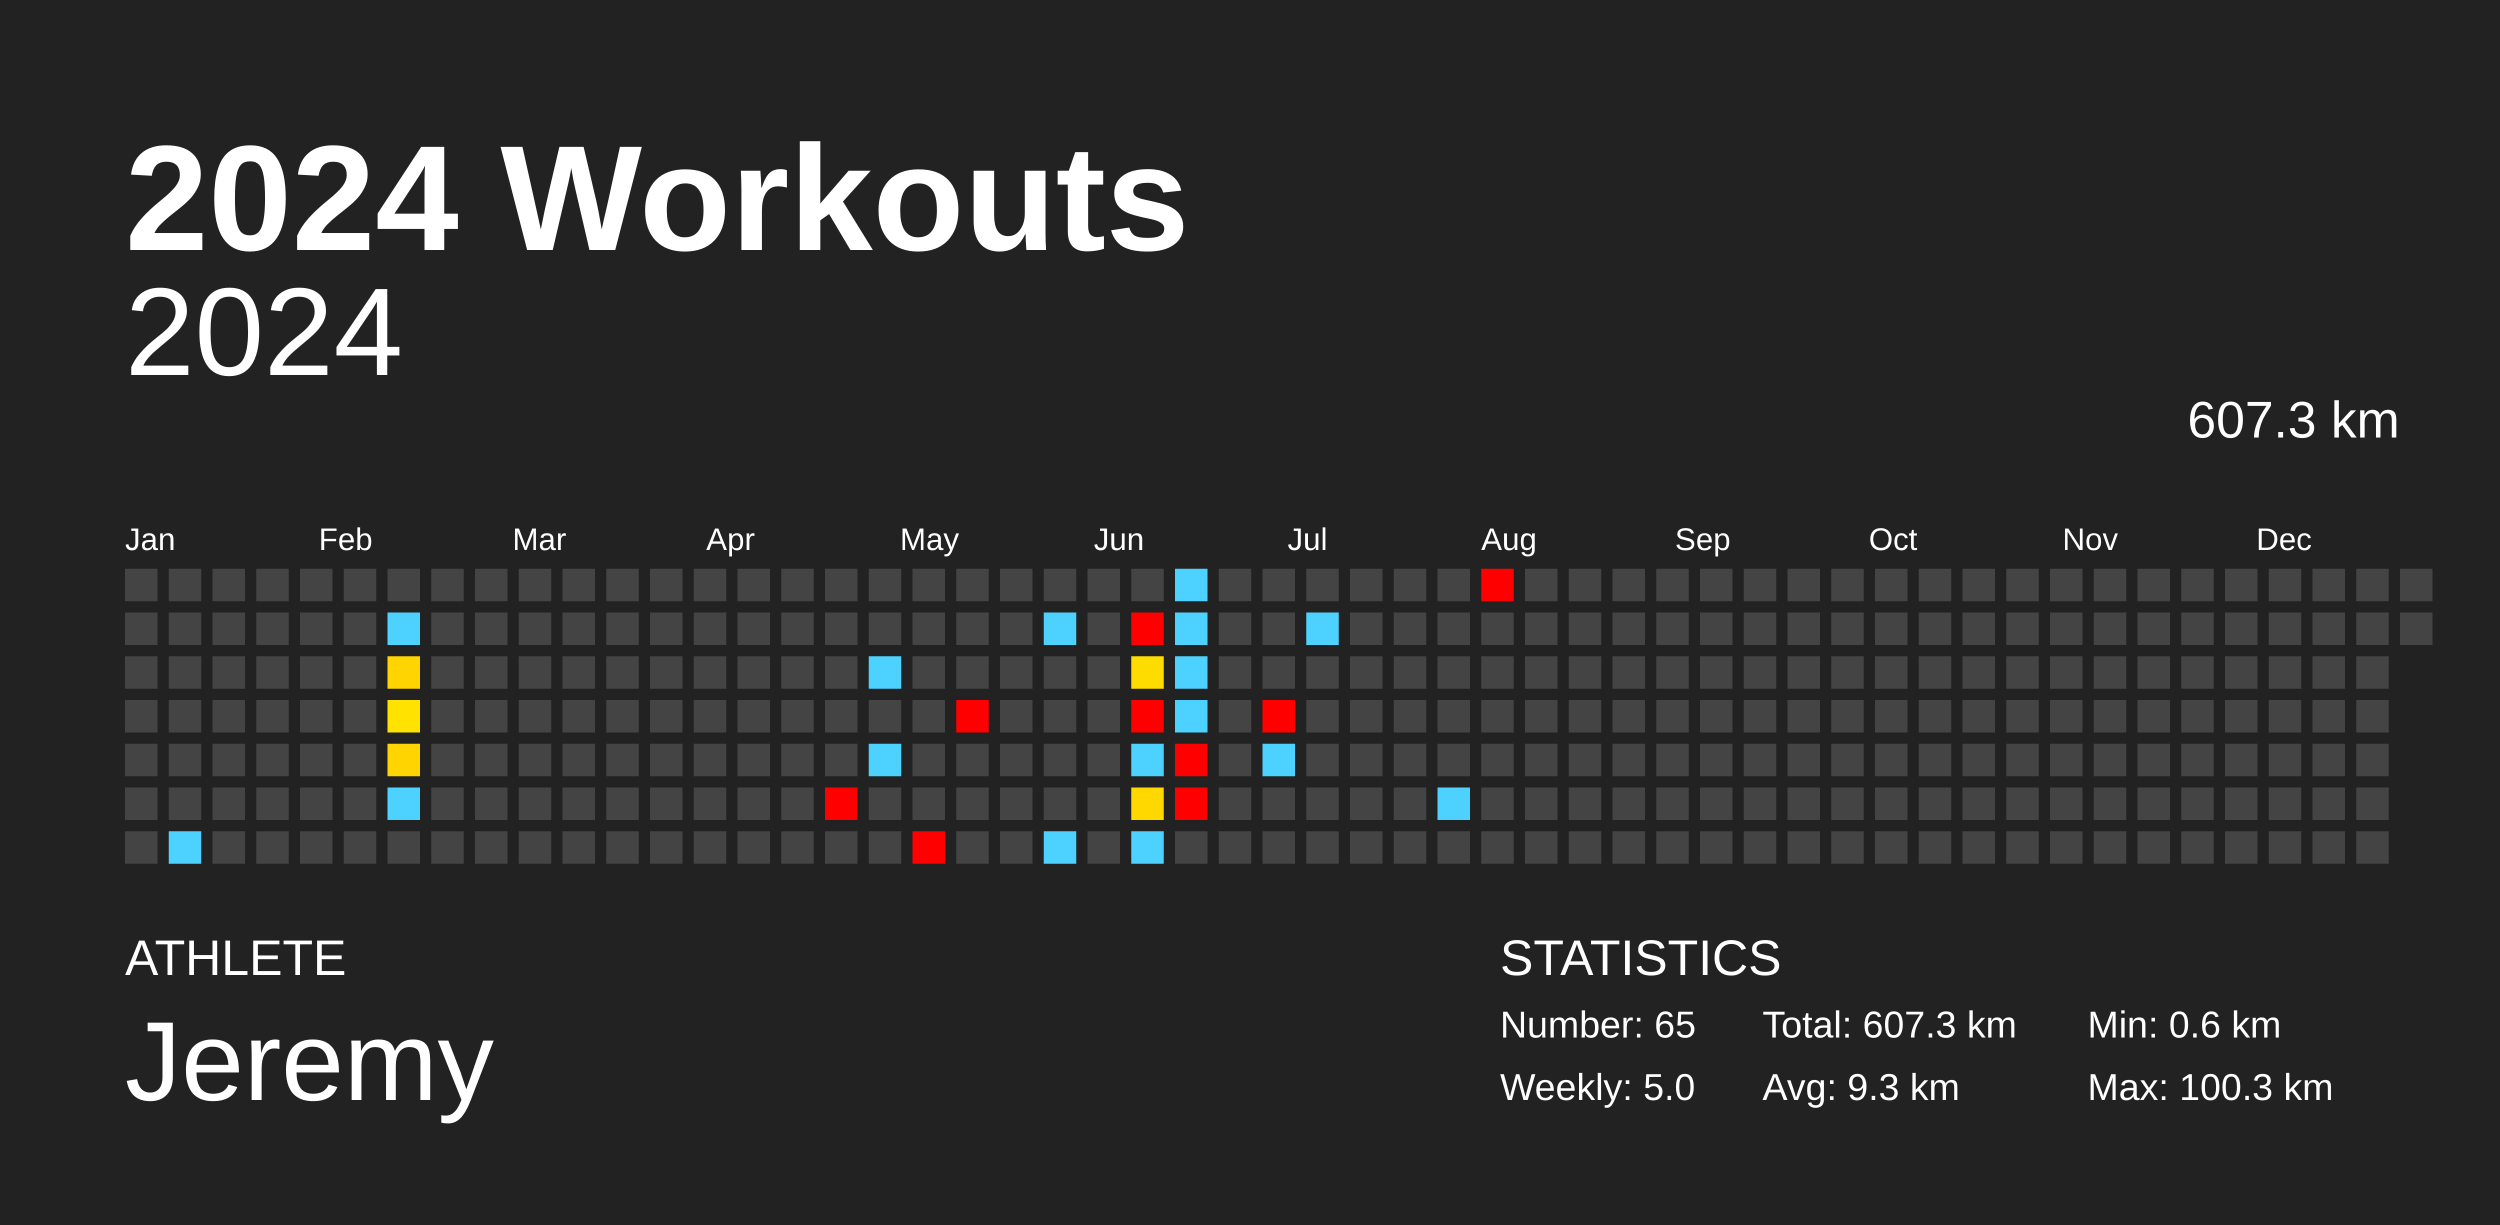
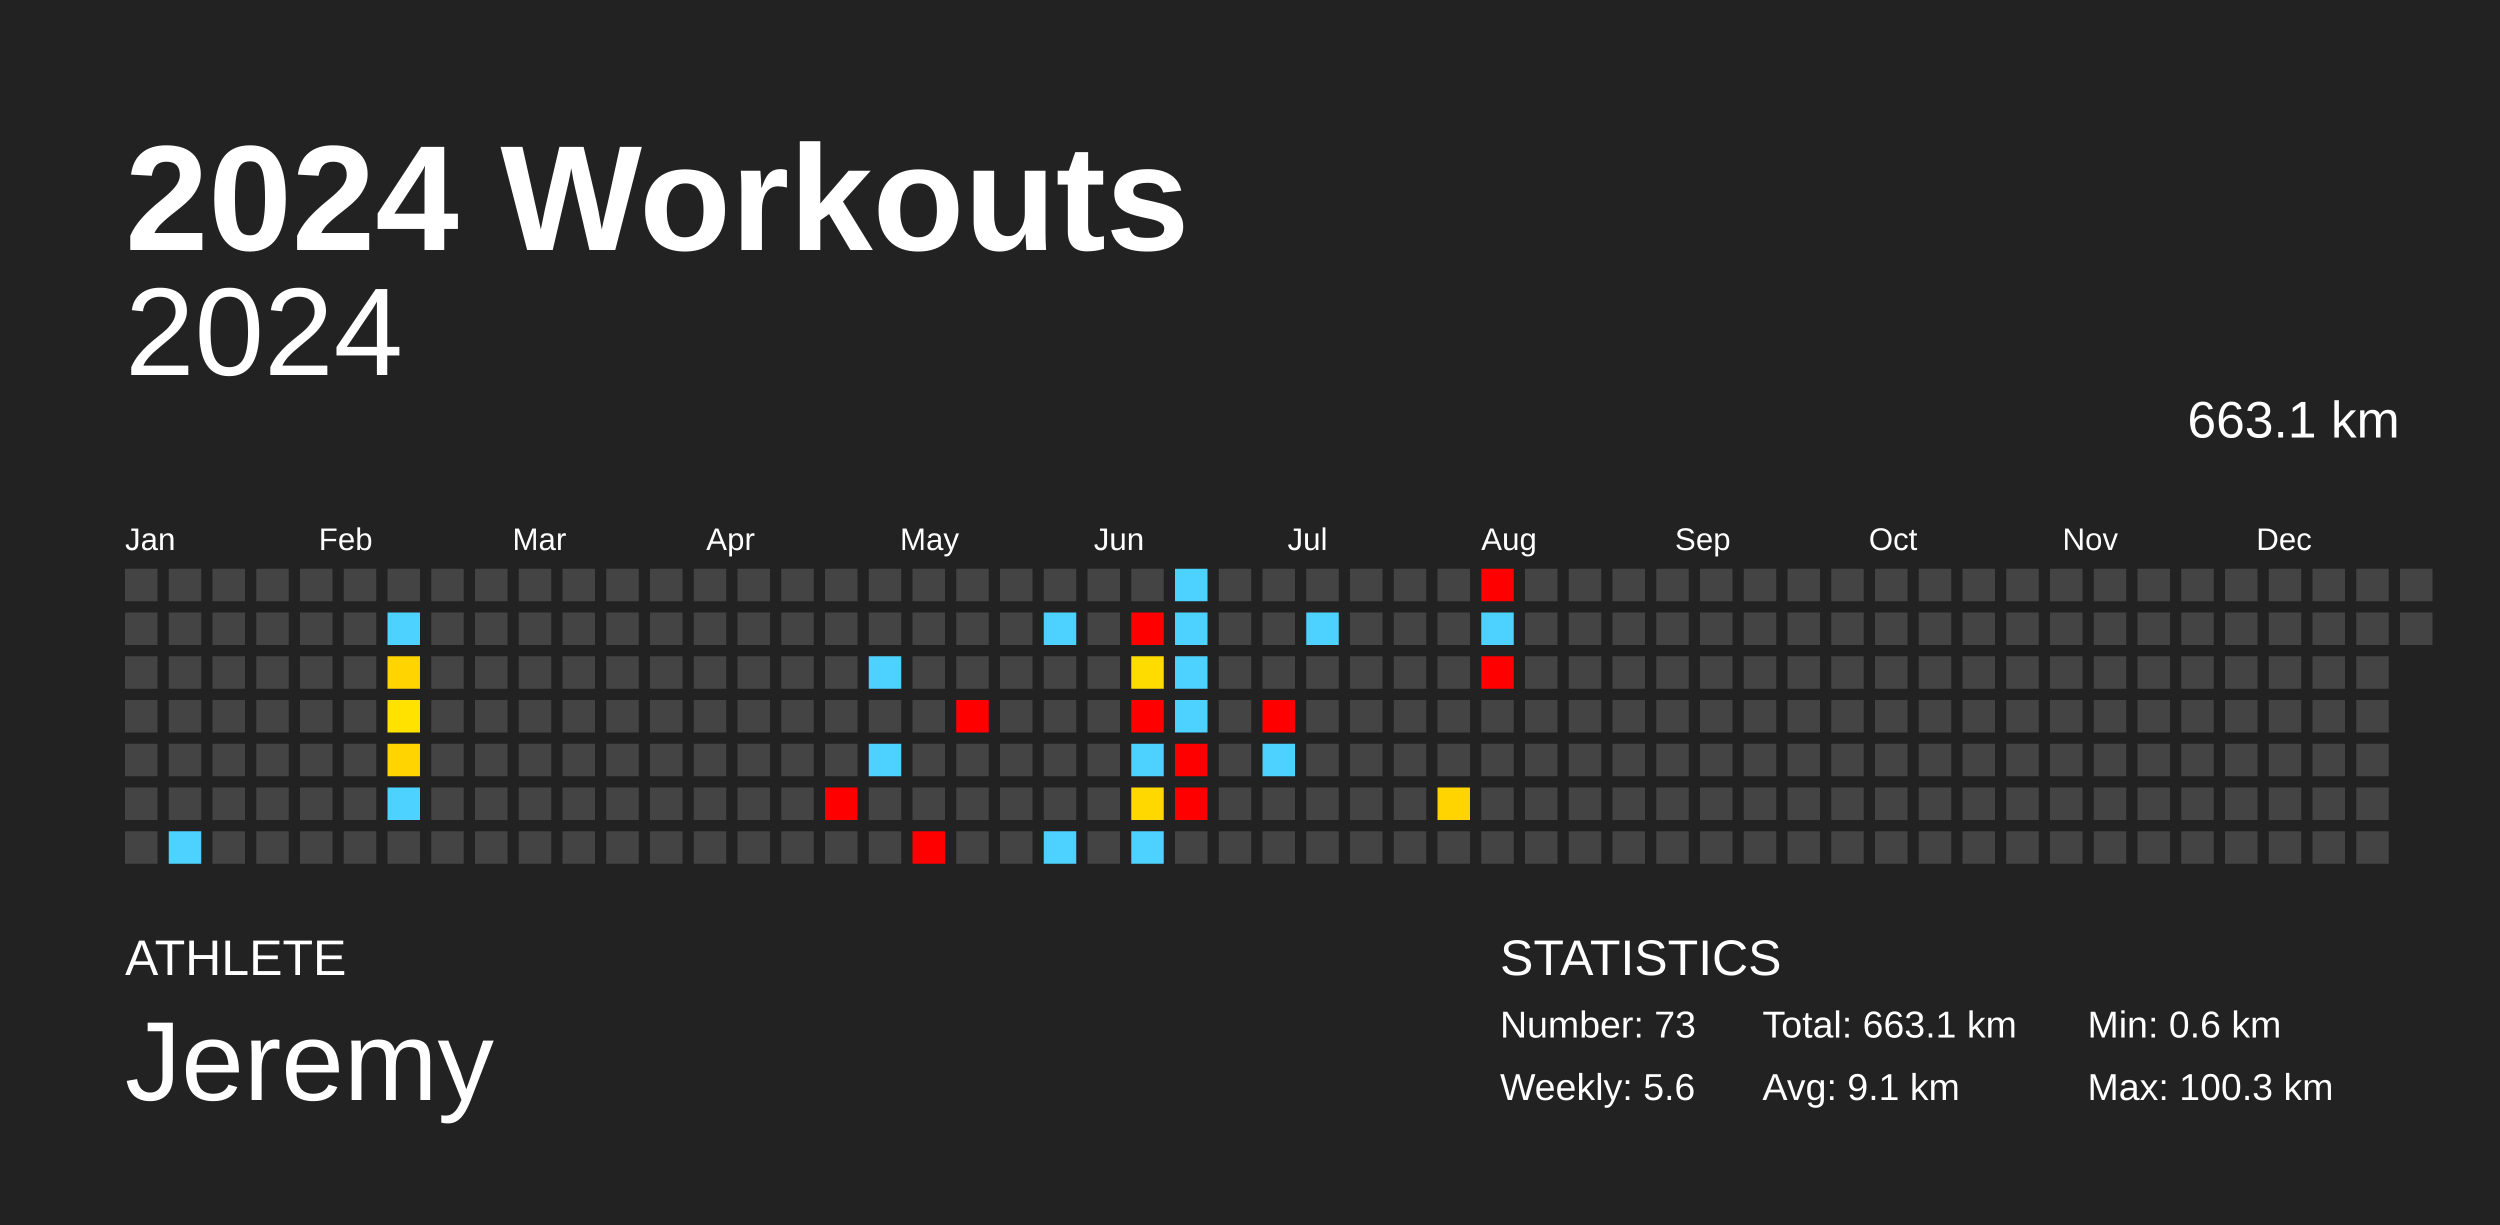
<svg xmlns="http://www.w3.org/2000/svg" baseProfile="full" height="98mm" version="1.1" viewBox="0,0,200,98" width="200mm">
  <defs />
  <rect fill="#222222" height="98" width="200" x="0" y="0" />
  <text fill="#FFFFFF" style="font-size:12px; font-family:Arial; font-weight:bold;" x="10" y="20">2024 Workouts</text>
  <text fill="#FFFFFF" style="font-size:4px; font-family:Arial" x="10" y="78">ATHLETE</text>
  <text fill="#FFFFFF" style="font-size:9px; font-family:Arial" x="10" y="88">Jeremy</text>
  <text fill="#FFFFFF" style="font-size:4px; font-family:Arial" x="120" y="78">STATISTICS</text>
-   <text fill="#FFFFFF" style="font-size:3px; font-family:Arial" x="120" y="83">Number: 65</text>
-   <text fill="#FFFFFF" style="font-size:3px; font-family:Arial" x="120" y="88">Weekly: 5.0</text>
-   <text fill="#FFFFFF" style="font-size:3px; font-family:Arial" x="141" y="83">Total: 607.3 km</text>
-   <text fill="#FFFFFF" style="font-size:3px; font-family:Arial" x="141" y="88">Avg: 9.3 km</text>
+   <text fill="#FFFFFF" style="font-size:3px; font-family:Arial" x="120" y="83">Number: 73</text>
+   <text fill="#FFFFFF" style="font-size:3px; font-family:Arial" x="120" y="88">Weekly: 5.6</text>
+   <text fill="#FFFFFF" style="font-size:3px; font-family:Arial" x="141" y="83">Total: 663.1 km</text>
+   <text fill="#FFFFFF" style="font-size:3px; font-family:Arial" x="141" y="88">Avg: 9.1 km</text>
  <text fill="#FFFFFF" style="font-size:3px; font-family:Arial" x="167" y="83">Min: 0.6 km</text>
  <text fill="#FFFFFF" style="font-size:3px; font-family:Arial" x="167" y="88">Max: 100.3 km</text>
  <text alignment-baseline="hanging" fill="#FFFFFF" style="font-size:10.0px; font-family:Arial;" x="10" y="30">2024</text>
-   <text alignment-baseline="hanging" fill="#FFFFFF" style="font-size:4.125px; font-family:Arial;" x="175" y="35">607.3 km</text>
+   <text alignment-baseline="hanging" fill="#FFFFFF" style="font-size:4.125px; font-family:Arial;" x="175" y="35">663.1 km</text>
  <text fill="#FFFFFF" style="font-size:2.5px; font-family:Arial" x="10.0" y="44">Jan</text>
  <text fill="#FFFFFF" style="font-size:2.5px; font-family:Arial" x="25.5" y="44">Feb</text>
  <text fill="#FFFFFF" style="font-size:2.5px; font-family:Arial" x="41.0" y="44">Mar</text>
  <text fill="#FFFFFF" style="font-size:2.5px; font-family:Arial" x="56.5" y="44">Apr</text>
  <text fill="#FFFFFF" style="font-size:2.5px; font-family:Arial" x="72.0" y="44">May</text>
  <text fill="#FFFFFF" style="font-size:2.5px; font-family:Arial" x="87.5" y="44">Jun</text>
  <text fill="#FFFFFF" style="font-size:2.5px; font-family:Arial" x="103.0" y="44">Jul</text>
  <text fill="#FFFFFF" style="font-size:2.5px; font-family:Arial" x="118.5" y="44">Aug</text>
  <text fill="#FFFFFF" style="font-size:2.5px; font-family:Arial" x="134.0" y="44">Sep</text>
  <text fill="#FFFFFF" style="font-size:2.5px; font-family:Arial" x="149.5" y="44">Oct</text>
  <text fill="#FFFFFF" style="font-size:2.5px; font-family:Arial" x="165.0" y="44">Nov</text>
  <text fill="#FFFFFF" style="font-size:2.5px; font-family:Arial" x="180.5" y="44">Dec</text>
  <rect fill="#444444" height="2.6" width="2.6" x="10.0" y="45.5" />
  <rect fill="#444444" height="2.6" width="2.6" x="10.0" y="49.0" />
  <rect fill="#444444" height="2.6" width="2.6" x="10.0" y="52.5" />
  <rect fill="#444444" height="2.6" width="2.6" x="10.0" y="56.0" />
  <rect fill="#444444" height="2.6" width="2.6" x="10.0" y="59.5" />
  <rect fill="#444444" height="2.6" width="2.6" x="10.0" y="63.0" />
  <rect fill="#444444" height="2.6" width="2.6" x="10.0" y="66.5" />
  <rect fill="#444444" height="2.6" width="2.6" x="13.5" y="45.5" />
  <rect fill="#444444" height="2.6" width="2.6" x="13.5" y="49.0" />
  <rect fill="#444444" height="2.6" width="2.6" x="13.5" y="52.5" />
  <rect fill="#444444" height="2.6" width="2.6" x="13.5" y="56.0" />
  <rect fill="#444444" height="2.6" width="2.6" x="13.5" y="59.5" />
  <rect fill="#444444" height="2.6" width="2.6" x="13.5" y="63.0" />
  <rect fill="#4dd2ff" height="2.6" width="2.6" x="13.5" y="66.5" />
  <rect fill="#444444" height="2.6" width="2.6" x="17.0" y="45.5" />
  <rect fill="#444444" height="2.6" width="2.6" x="17.0" y="49.0" />
  <rect fill="#444444" height="2.6" width="2.6" x="17.0" y="52.5" />
  <rect fill="#444444" height="2.6" width="2.6" x="17.0" y="56.0" />
  <rect fill="#444444" height="2.6" width="2.6" x="17.0" y="59.5" />
  <rect fill="#444444" height="2.6" width="2.6" x="17.0" y="63.0" />
  <rect fill="#444444" height="2.6" width="2.6" x="17.0" y="66.5" />
  <rect fill="#444444" height="2.6" width="2.6" x="20.5" y="45.5" />
  <rect fill="#444444" height="2.6" width="2.6" x="20.5" y="49.0" />
  <rect fill="#444444" height="2.6" width="2.6" x="20.5" y="52.5" />
  <rect fill="#444444" height="2.6" width="2.6" x="20.5" y="56.0" />
  <rect fill="#444444" height="2.6" width="2.6" x="20.5" y="59.5" />
  <rect fill="#444444" height="2.6" width="2.6" x="20.5" y="63.0" />
  <rect fill="#444444" height="2.6" width="2.6" x="20.5" y="66.5" />
  <rect fill="#444444" height="2.6" width="2.6" x="24.0" y="45.5" />
  <rect fill="#444444" height="2.6" width="2.6" x="24.0" y="49.0" />
  <rect fill="#444444" height="2.6" width="2.6" x="24.0" y="52.5" />
  <rect fill="#444444" height="2.6" width="2.6" x="24.0" y="56.0" />
  <rect fill="#444444" height="2.6" width="2.6" x="24.0" y="59.5" />
  <rect fill="#444444" height="2.6" width="2.6" x="24.0" y="63.0" />
  <rect fill="#444444" height="2.6" width="2.6" x="24.0" y="66.5" />
  <rect fill="#444444" height="2.6" width="2.6" x="27.5" y="45.5" />
  <rect fill="#444444" height="2.6" width="2.6" x="27.5" y="49.0" />
  <rect fill="#444444" height="2.6" width="2.6" x="27.5" y="52.5" />
  <rect fill="#444444" height="2.6" width="2.6" x="27.5" y="56.0" />
  <rect fill="#444444" height="2.6" width="2.6" x="27.5" y="59.5" />
  <rect fill="#444444" height="2.6" width="2.6" x="27.5" y="63.0" />
  <rect fill="#444444" height="2.6" width="2.6" x="27.5" y="66.5" />
  <rect fill="#444444" height="2.6" width="2.6" x="31.0" y="45.5" />
  <rect fill="#4dd2ff" height="2.6" width="2.6" x="31.0" y="49.0" />
  <rect fill="#ffd400" height="2.6" width="2.6" x="31.0" y="52.5" />
  <rect fill="#ffe200" height="2.6" width="2.6" x="31.0" y="56.0" />
  <rect fill="#ffd400" height="2.6" width="2.6" x="31.0" y="59.5" />
  <rect fill="#4dd2ff" height="2.6" width="2.6" x="31.0" y="63.0" />
  <rect fill="#444444" height="2.6" width="2.6" x="31.0" y="66.5" />
  <rect fill="#444444" height="2.6" width="2.6" x="34.5" y="45.5" />
  <rect fill="#444444" height="2.6" width="2.6" x="34.5" y="49.0" />
  <rect fill="#444444" height="2.6" width="2.6" x="34.5" y="52.5" />
  <rect fill="#444444" height="2.6" width="2.6" x="34.5" y="56.0" />
  <rect fill="#444444" height="2.6" width="2.6" x="34.5" y="59.5" />
  <rect fill="#444444" height="2.6" width="2.6" x="34.5" y="63.0" />
  <rect fill="#444444" height="2.6" width="2.6" x="34.5" y="66.5" />
  <rect fill="#444444" height="2.6" width="2.6" x="38.0" y="45.5" />
  <rect fill="#444444" height="2.6" width="2.6" x="38.0" y="49.0" />
  <rect fill="#444444" height="2.6" width="2.6" x="38.0" y="52.5" />
  <rect fill="#444444" height="2.6" width="2.6" x="38.0" y="56.0" />
  <rect fill="#444444" height="2.6" width="2.6" x="38.0" y="59.5" />
  <rect fill="#444444" height="2.6" width="2.6" x="38.0" y="63.0" />
  <rect fill="#444444" height="2.6" width="2.6" x="38.0" y="66.5" />
  <rect fill="#444444" height="2.6" width="2.6" x="41.5" y="45.5" />
  <rect fill="#444444" height="2.6" width="2.6" x="41.5" y="49.0" />
  <rect fill="#444444" height="2.6" width="2.6" x="41.5" y="52.5" />
  <rect fill="#444444" height="2.6" width="2.6" x="41.5" y="56.0" />
  <rect fill="#444444" height="2.6" width="2.6" x="41.5" y="59.5" />
  <rect fill="#444444" height="2.6" width="2.6" x="41.5" y="63.0" />
  <rect fill="#444444" height="2.6" width="2.6" x="41.5" y="66.5" />
  <rect fill="#444444" height="2.6" width="2.6" x="45.0" y="45.5" />
  <rect fill="#444444" height="2.6" width="2.6" x="45.0" y="49.0" />
  <rect fill="#444444" height="2.6" width="2.6" x="45.0" y="52.5" />
  <rect fill="#444444" height="2.6" width="2.6" x="45.0" y="56.0" />
  <rect fill="#444444" height="2.6" width="2.6" x="45.0" y="59.5" />
  <rect fill="#444444" height="2.6" width="2.6" x="45.0" y="63.0" />
  <rect fill="#444444" height="2.6" width="2.6" x="45.0" y="66.5" />
  <rect fill="#444444" height="2.6" width="2.6" x="48.5" y="45.5" />
  <rect fill="#444444" height="2.6" width="2.6" x="48.5" y="49.0" />
  <rect fill="#444444" height="2.6" width="2.6" x="48.5" y="52.5" />
  <rect fill="#444444" height="2.6" width="2.6" x="48.5" y="56.0" />
  <rect fill="#444444" height="2.6" width="2.6" x="48.5" y="59.5" />
  <rect fill="#444444" height="2.6" width="2.6" x="48.5" y="63.0" />
  <rect fill="#444444" height="2.6" width="2.6" x="48.5" y="66.5" />
  <rect fill="#444444" height="2.6" width="2.6" x="52.0" y="45.5" />
  <rect fill="#444444" height="2.6" width="2.6" x="52.0" y="49.0" />
  <rect fill="#444444" height="2.6" width="2.6" x="52.0" y="52.5" />
  <rect fill="#444444" height="2.6" width="2.6" x="52.0" y="56.0" />
  <rect fill="#444444" height="2.6" width="2.6" x="52.0" y="59.5" />
  <rect fill="#444444" height="2.6" width="2.6" x="52.0" y="63.0" />
  <rect fill="#444444" height="2.6" width="2.6" x="52.0" y="66.5" />
  <rect fill="#444444" height="2.6" width="2.6" x="55.5" y="45.5" />
  <rect fill="#444444" height="2.6" width="2.6" x="55.5" y="49.0" />
  <rect fill="#444444" height="2.6" width="2.6" x="55.5" y="52.5" />
  <rect fill="#444444" height="2.6" width="2.6" x="55.5" y="56.0" />
  <rect fill="#444444" height="2.6" width="2.6" x="55.5" y="59.5" />
  <rect fill="#444444" height="2.6" width="2.6" x="55.5" y="63.0" />
  <rect fill="#444444" height="2.6" width="2.6" x="55.5" y="66.5" />
  <rect fill="#444444" height="2.6" width="2.6" x="59.0" y="45.5" />
  <rect fill="#444444" height="2.6" width="2.6" x="59.0" y="49.0" />
  <rect fill="#444444" height="2.6" width="2.6" x="59.0" y="52.5" />
  <rect fill="#444444" height="2.6" width="2.6" x="59.0" y="56.0" />
  <rect fill="#444444" height="2.6" width="2.6" x="59.0" y="59.5" />
  <rect fill="#444444" height="2.6" width="2.6" x="59.0" y="63.0" />
  <rect fill="#444444" height="2.6" width="2.6" x="59.0" y="66.5" />
  <rect fill="#444444" height="2.6" width="2.6" x="62.5" y="45.5" />
  <rect fill="#444444" height="2.6" width="2.6" x="62.5" y="49.0" />
  <rect fill="#444444" height="2.6" width="2.6" x="62.5" y="52.5" />
  <rect fill="#444444" height="2.6" width="2.6" x="62.5" y="56.0" />
  <rect fill="#444444" height="2.6" width="2.6" x="62.5" y="59.5" />
  <rect fill="#444444" height="2.6" width="2.6" x="62.5" y="63.0" />
  <rect fill="#444444" height="2.6" width="2.6" x="62.5" y="66.5" />
  <rect fill="#444444" height="2.6" width="2.6" x="66.0" y="45.5" />
  <rect fill="#444444" height="2.6" width="2.6" x="66.0" y="49.0" />
  <rect fill="#444444" height="2.6" width="2.6" x="66.0" y="52.5" />
  <rect fill="#444444" height="2.6" width="2.6" x="66.0" y="56.0" />
  <rect fill="#444444" height="2.6" width="2.6" x="66.0" y="59.5" />
  <rect fill="red" height="2.6" width="2.6" x="66.0" y="63.0" />
  <rect fill="#444444" height="2.6" width="2.6" x="66.0" y="66.5" />
  <rect fill="#444444" height="2.6" width="2.6" x="69.5" y="45.5" />
  <rect fill="#444444" height="2.6" width="2.6" x="69.5" y="49.0" />
  <rect fill="#4dd2ff" height="2.6" width="2.6" x="69.5" y="52.5" />
  <rect fill="#444444" height="2.6" width="2.6" x="69.5" y="56.0" />
  <rect fill="#4dd2ff" height="2.6" width="2.6" x="69.5" y="59.5" />
  <rect fill="#444444" height="2.6" width="2.6" x="69.5" y="63.0" />
  <rect fill="#444444" height="2.6" width="2.6" x="69.5" y="66.5" />
  <rect fill="#444444" height="2.6" width="2.6" x="73.0" y="45.5" />
  <rect fill="#444444" height="2.6" width="2.6" x="73.0" y="49.0" />
  <rect fill="#444444" height="2.6" width="2.6" x="73.0" y="52.5" />
  <rect fill="#444444" height="2.6" width="2.6" x="73.0" y="56.0" />
  <rect fill="#444444" height="2.6" width="2.6" x="73.0" y="59.5" />
  <rect fill="#444444" height="2.6" width="2.6" x="73.0" y="63.0" />
  <rect fill="red" height="2.6" width="2.6" x="73.0" y="66.5" />
  <rect fill="#444444" height="2.6" width="2.6" x="76.5" y="45.5" />
  <rect fill="#444444" height="2.6" width="2.6" x="76.5" y="49.0" />
  <rect fill="#444444" height="2.6" width="2.6" x="76.5" y="52.5" />
  <rect fill="red" height="2.6" width="2.6" x="76.5" y="56.0" />
  <rect fill="#444444" height="2.6" width="2.6" x="76.5" y="59.5" />
  <rect fill="#444444" height="2.6" width="2.6" x="76.5" y="63.0" />
  <rect fill="#444444" height="2.6" width="2.6" x="76.5" y="66.5" />
  <rect fill="#444444" height="2.6" width="2.6" x="80.0" y="45.5" />
  <rect fill="#444444" height="2.6" width="2.6" x="80.0" y="49.0" />
  <rect fill="#444444" height="2.6" width="2.6" x="80.0" y="52.5" />
  <rect fill="#444444" height="2.6" width="2.6" x="80.0" y="56.0" />
  <rect fill="#444444" height="2.6" width="2.6" x="80.0" y="59.5" />
  <rect fill="#444444" height="2.6" width="2.6" x="80.0" y="63.0" />
  <rect fill="#444444" height="2.6" width="2.6" x="80.0" y="66.5" />
  <rect fill="#444444" height="2.6" width="2.6" x="83.5" y="45.5" />
  <rect fill="#4dd2ff" height="2.6" width="2.6" x="83.5" y="49.0" />
  <rect fill="#444444" height="2.6" width="2.6" x="83.5" y="52.5" />
  <rect fill="#444444" height="2.6" width="2.6" x="83.5" y="56.0" />
  <rect fill="#444444" height="2.6" width="2.6" x="83.5" y="59.5" />
  <rect fill="#444444" height="2.6" width="2.6" x="83.5" y="63.0" />
  <rect fill="#4dd2ff" height="2.6" width="2.6" x="83.5" y="66.5" />
  <rect fill="#444444" height="2.6" width="2.6" x="87.0" y="45.5" />
  <rect fill="#444444" height="2.6" width="2.6" x="87.0" y="49.0" />
  <rect fill="#444444" height="2.6" width="2.6" x="87.0" y="52.5" />
  <rect fill="#444444" height="2.6" width="2.6" x="87.0" y="56.0" />
  <rect fill="#444444" height="2.6" width="2.6" x="87.0" y="59.5" />
  <rect fill="#444444" height="2.6" width="2.6" x="87.0" y="63.0" />
  <rect fill="#444444" height="2.6" width="2.6" x="87.0" y="66.5" />
  <rect fill="#444444" height="2.6" width="2.6" x="90.5" y="45.5" />
  <rect fill="red" height="2.6" width="2.6" x="90.5" y="49.0" />
  <rect fill="#ffdc00" height="2.6" width="2.6" x="90.5" y="52.5" />
  <rect fill="red" height="2.6" width="2.6" x="90.5" y="56.0" />
  <rect fill="#4dd2ff" height="2.6" width="2.6" x="90.5" y="59.5" />
  <rect fill="#ffd800" height="2.6" width="2.6" x="90.5" y="63.0" />
  <rect fill="#4dd2ff" height="2.6" width="2.6" x="90.5" y="66.5" />
  <rect fill="#4dd2ff" height="2.6" width="2.6" x="94.0" y="45.5" />
  <rect fill="#4dd2ff" height="2.6" width="2.6" x="94.0" y="49.0" />
  <rect fill="#4dd2ff" height="2.6" width="2.6" x="94.0" y="52.5" />
  <rect fill="#4dd2ff" height="2.6" width="2.6" x="94.0" y="56.0" />
  <rect fill="red" height="2.6" width="2.6" x="94.0" y="59.5" />
  <rect fill="red" height="2.6" width="2.6" x="94.0" y="63.0" />
  <rect fill="#444444" height="2.6" width="2.6" x="94.0" y="66.5" />
  <rect fill="#444444" height="2.6" width="2.6" x="97.5" y="45.5" />
  <rect fill="#444444" height="2.6" width="2.6" x="97.5" y="49.0" />
  <rect fill="#444444" height="2.6" width="2.6" x="97.5" y="52.5" />
  <rect fill="#444444" height="2.6" width="2.6" x="97.5" y="56.0" />
  <rect fill="#444444" height="2.6" width="2.6" x="97.5" y="59.5" />
  <rect fill="#444444" height="2.6" width="2.6" x="97.5" y="63.0" />
  <rect fill="#444444" height="2.6" width="2.6" x="97.5" y="66.5" />
  <rect fill="#444444" height="2.6" width="2.6" x="101.0" y="45.5" />
  <rect fill="#444444" height="2.6" width="2.6" x="101.0" y="49.0" />
  <rect fill="#444444" height="2.6" width="2.6" x="101.0" y="52.5" />
  <rect fill="red" height="2.6" width="2.6" x="101.0" y="56.0" />
  <rect fill="#4dd2ff" height="2.6" width="2.6" x="101.0" y="59.5" />
  <rect fill="#444444" height="2.6" width="2.6" x="101.0" y="63.0" />
  <rect fill="#444444" height="2.6" width="2.6" x="101.0" y="66.5" />
  <rect fill="#444444" height="2.6" width="2.6" x="104.5" y="45.5" />
  <rect fill="#4dd2ff" height="2.6" width="2.6" x="104.5" y="49.0" />
  <rect fill="#444444" height="2.6" width="2.6" x="104.5" y="52.5" />
  <rect fill="#444444" height="2.6" width="2.6" x="104.5" y="56.0" />
  <rect fill="#444444" height="2.6" width="2.6" x="104.5" y="59.5" />
  <rect fill="#444444" height="2.6" width="2.6" x="104.5" y="63.0" />
  <rect fill="#444444" height="2.6" width="2.6" x="104.5" y="66.5" />
  <rect fill="#444444" height="2.6" width="2.6" x="108.0" y="45.5" />
  <rect fill="#444444" height="2.6" width="2.6" x="108.0" y="49.0" />
  <rect fill="#444444" height="2.6" width="2.6" x="108.0" y="52.5" />
  <rect fill="#444444" height="2.6" width="2.6" x="108.0" y="56.0" />
  <rect fill="#444444" height="2.6" width="2.6" x="108.0" y="59.5" />
  <rect fill="#444444" height="2.6" width="2.6" x="108.0" y="63.0" />
  <rect fill="#444444" height="2.6" width="2.6" x="108.0" y="66.5" />
  <rect fill="#444444" height="2.6" width="2.6" x="111.5" y="45.5" />
  <rect fill="#444444" height="2.6" width="2.6" x="111.5" y="49.0" />
  <rect fill="#444444" height="2.6" width="2.6" x="111.5" y="52.5" />
  <rect fill="#444444" height="2.6" width="2.6" x="111.5" y="56.0" />
  <rect fill="#444444" height="2.6" width="2.6" x="111.5" y="59.5" />
  <rect fill="#444444" height="2.6" width="2.6" x="111.5" y="63.0" />
  <rect fill="#444444" height="2.6" width="2.6" x="111.5" y="66.5" />
  <rect fill="#444444" height="2.6" width="2.6" x="115.0" y="45.5" />
  <rect fill="#444444" height="2.6" width="2.6" x="115.0" y="49.0" />
  <rect fill="#444444" height="2.6" width="2.6" x="115.0" y="52.5" />
  <rect fill="#444444" height="2.6" width="2.6" x="115.0" y="56.0" />
  <rect fill="#444444" height="2.6" width="2.6" x="115.0" y="59.5" />
-   <rect fill="#4dd2ff" height="2.6" width="2.6" x="115.0" y="63.0" />
+   <rect fill="#ffd400" height="2.6" width="2.6" x="115.0" y="63.0" />
  <rect fill="#444444" height="2.6" width="2.6" x="115.0" y="66.5" />
  <rect fill="red" height="2.6" width="2.6" x="118.5" y="45.5" />
-   <rect fill="#444444" height="2.6" width="2.6" x="118.5" y="49.0" />
-   <rect fill="#444444" height="2.6" width="2.6" x="118.5" y="52.5" />
+   <rect fill="#4dd2ff" height="2.6" width="2.6" x="118.5" y="49.0" />
+   <rect fill="red" height="2.6" width="2.6" x="118.5" y="52.5" />
  <rect fill="#444444" height="2.6" width="2.6" x="118.5" y="56.0" />
  <rect fill="#444444" height="2.6" width="2.6" x="118.5" y="59.5" />
  <rect fill="#444444" height="2.6" width="2.6" x="118.5" y="63.0" />
  <rect fill="#444444" height="2.6" width="2.6" x="118.5" y="66.5" />
  <rect fill="#444444" height="2.6" width="2.6" x="122.0" y="45.5" />
  <rect fill="#444444" height="2.6" width="2.6" x="122.0" y="49.0" />
  <rect fill="#444444" height="2.6" width="2.6" x="122.0" y="52.5" />
  <rect fill="#444444" height="2.6" width="2.6" x="122.0" y="56.0" />
  <rect fill="#444444" height="2.6" width="2.6" x="122.0" y="59.5" />
  <rect fill="#444444" height="2.6" width="2.6" x="122.0" y="63.0" />
  <rect fill="#444444" height="2.6" width="2.6" x="122.0" y="66.5" />
  <rect fill="#444444" height="2.6" width="2.6" x="125.5" y="45.5" />
  <rect fill="#444444" height="2.6" width="2.6" x="125.5" y="49.0" />
  <rect fill="#444444" height="2.6" width="2.6" x="125.5" y="52.5" />
  <rect fill="#444444" height="2.6" width="2.6" x="125.5" y="56.0" />
  <rect fill="#444444" height="2.6" width="2.6" x="125.5" y="59.5" />
  <rect fill="#444444" height="2.6" width="2.6" x="125.5" y="63.0" />
  <rect fill="#444444" height="2.6" width="2.6" x="125.5" y="66.5" />
  <rect fill="#444444" height="2.6" width="2.6" x="129.0" y="45.5" />
  <rect fill="#444444" height="2.6" width="2.6" x="129.0" y="49.0" />
  <rect fill="#444444" height="2.6" width="2.6" x="129.0" y="52.5" />
  <rect fill="#444444" height="2.6" width="2.6" x="129.0" y="56.0" />
  <rect fill="#444444" height="2.6" width="2.6" x="129.0" y="59.5" />
  <rect fill="#444444" height="2.6" width="2.6" x="129.0" y="63.0" />
  <rect fill="#444444" height="2.6" width="2.6" x="129.0" y="66.5" />
  <rect fill="#444444" height="2.6" width="2.6" x="132.5" y="45.5" />
  <rect fill="#444444" height="2.6" width="2.6" x="132.5" y="49.0" />
  <rect fill="#444444" height="2.6" width="2.6" x="132.5" y="52.5" />
  <rect fill="#444444" height="2.6" width="2.6" x="132.5" y="56.0" />
  <rect fill="#444444" height="2.6" width="2.6" x="132.5" y="59.5" />
  <rect fill="#444444" height="2.6" width="2.6" x="132.5" y="63.0" />
  <rect fill="#444444" height="2.6" width="2.6" x="132.5" y="66.5" />
  <rect fill="#444444" height="2.6" width="2.6" x="136.0" y="45.5" />
  <rect fill="#444444" height="2.6" width="2.6" x="136.0" y="49.0" />
  <rect fill="#444444" height="2.6" width="2.6" x="136.0" y="52.5" />
  <rect fill="#444444" height="2.6" width="2.6" x="136.0" y="56.0" />
  <rect fill="#444444" height="2.6" width="2.6" x="136.0" y="59.5" />
  <rect fill="#444444" height="2.6" width="2.6" x="136.0" y="63.0" />
  <rect fill="#444444" height="2.6" width="2.6" x="136.0" y="66.5" />
  <rect fill="#444444" height="2.6" width="2.6" x="139.5" y="45.5" />
  <rect fill="#444444" height="2.6" width="2.6" x="139.5" y="49.0" />
  <rect fill="#444444" height="2.6" width="2.6" x="139.5" y="52.5" />
  <rect fill="#444444" height="2.6" width="2.6" x="139.5" y="56.0" />
  <rect fill="#444444" height="2.6" width="2.6" x="139.5" y="59.5" />
  <rect fill="#444444" height="2.6" width="2.6" x="139.5" y="63.0" />
  <rect fill="#444444" height="2.6" width="2.6" x="139.5" y="66.5" />
  <rect fill="#444444" height="2.6" width="2.6" x="143.0" y="45.5" />
  <rect fill="#444444" height="2.6" width="2.6" x="143.0" y="49.0" />
  <rect fill="#444444" height="2.6" width="2.6" x="143.0" y="52.5" />
  <rect fill="#444444" height="2.6" width="2.6" x="143.0" y="56.0" />
  <rect fill="#444444" height="2.6" width="2.6" x="143.0" y="59.5" />
  <rect fill="#444444" height="2.6" width="2.6" x="143.0" y="63.0" />
  <rect fill="#444444" height="2.6" width="2.6" x="143.0" y="66.5" />
  <rect fill="#444444" height="2.6" width="2.6" x="146.5" y="45.5" />
  <rect fill="#444444" height="2.6" width="2.6" x="146.5" y="49.0" />
  <rect fill="#444444" height="2.6" width="2.6" x="146.5" y="52.5" />
  <rect fill="#444444" height="2.6" width="2.6" x="146.5" y="56.0" />
  <rect fill="#444444" height="2.6" width="2.6" x="146.5" y="59.5" />
  <rect fill="#444444" height="2.6" width="2.6" x="146.5" y="63.0" />
  <rect fill="#444444" height="2.6" width="2.6" x="146.5" y="66.5" />
  <rect fill="#444444" height="2.6" width="2.6" x="150.0" y="45.5" />
  <rect fill="#444444" height="2.6" width="2.6" x="150.0" y="49.0" />
  <rect fill="#444444" height="2.6" width="2.6" x="150.0" y="52.5" />
  <rect fill="#444444" height="2.6" width="2.6" x="150.0" y="56.0" />
  <rect fill="#444444" height="2.6" width="2.6" x="150.0" y="59.5" />
  <rect fill="#444444" height="2.6" width="2.6" x="150.0" y="63.0" />
  <rect fill="#444444" height="2.6" width="2.6" x="150.0" y="66.5" />
  <rect fill="#444444" height="2.6" width="2.6" x="153.5" y="45.5" />
  <rect fill="#444444" height="2.6" width="2.6" x="153.5" y="49.0" />
  <rect fill="#444444" height="2.6" width="2.6" x="153.5" y="52.5" />
  <rect fill="#444444" height="2.6" width="2.6" x="153.5" y="56.0" />
  <rect fill="#444444" height="2.6" width="2.6" x="153.5" y="59.5" />
  <rect fill="#444444" height="2.6" width="2.6" x="153.5" y="63.0" />
  <rect fill="#444444" height="2.6" width="2.6" x="153.5" y="66.5" />
  <rect fill="#444444" height="2.6" width="2.6" x="157.0" y="45.5" />
  <rect fill="#444444" height="2.6" width="2.6" x="157.0" y="49.0" />
  <rect fill="#444444" height="2.6" width="2.6" x="157.0" y="52.5" />
  <rect fill="#444444" height="2.6" width="2.6" x="157.0" y="56.0" />
  <rect fill="#444444" height="2.6" width="2.6" x="157.0" y="59.5" />
  <rect fill="#444444" height="2.6" width="2.6" x="157.0" y="63.0" />
  <rect fill="#444444" height="2.6" width="2.6" x="157.0" y="66.5" />
  <rect fill="#444444" height="2.6" width="2.6" x="160.5" y="45.5" />
  <rect fill="#444444" height="2.6" width="2.6" x="160.5" y="49.0" />
  <rect fill="#444444" height="2.6" width="2.6" x="160.5" y="52.5" />
  <rect fill="#444444" height="2.6" width="2.6" x="160.5" y="56.0" />
  <rect fill="#444444" height="2.6" width="2.6" x="160.5" y="59.5" />
  <rect fill="#444444" height="2.6" width="2.6" x="160.5" y="63.0" />
  <rect fill="#444444" height="2.6" width="2.6" x="160.5" y="66.5" />
  <rect fill="#444444" height="2.6" width="2.6" x="164.0" y="45.5" />
  <rect fill="#444444" height="2.6" width="2.6" x="164.0" y="49.0" />
  <rect fill="#444444" height="2.6" width="2.6" x="164.0" y="52.5" />
  <rect fill="#444444" height="2.6" width="2.6" x="164.0" y="56.0" />
  <rect fill="#444444" height="2.6" width="2.6" x="164.0" y="59.5" />
  <rect fill="#444444" height="2.6" width="2.6" x="164.0" y="63.0" />
  <rect fill="#444444" height="2.6" width="2.6" x="164.0" y="66.5" />
  <rect fill="#444444" height="2.6" width="2.6" x="167.5" y="45.5" />
  <rect fill="#444444" height="2.6" width="2.6" x="167.5" y="49.0" />
  <rect fill="#444444" height="2.6" width="2.6" x="167.5" y="52.5" />
  <rect fill="#444444" height="2.6" width="2.6" x="167.5" y="56.0" />
  <rect fill="#444444" height="2.6" width="2.6" x="167.5" y="59.5" />
  <rect fill="#444444" height="2.6" width="2.6" x="167.5" y="63.0" />
  <rect fill="#444444" height="2.6" width="2.6" x="167.5" y="66.5" />
  <rect fill="#444444" height="2.6" width="2.6" x="171.0" y="45.5" />
  <rect fill="#444444" height="2.6" width="2.6" x="171.0" y="49.0" />
  <rect fill="#444444" height="2.6" width="2.6" x="171.0" y="52.5" />
  <rect fill="#444444" height="2.6" width="2.6" x="171.0" y="56.0" />
  <rect fill="#444444" height="2.6" width="2.6" x="171.0" y="59.5" />
  <rect fill="#444444" height="2.6" width="2.6" x="171.0" y="63.0" />
  <rect fill="#444444" height="2.6" width="2.6" x="171.0" y="66.5" />
  <rect fill="#444444" height="2.6" width="2.6" x="174.5" y="45.5" />
  <rect fill="#444444" height="2.6" width="2.6" x="174.5" y="49.0" />
  <rect fill="#444444" height="2.6" width="2.6" x="174.5" y="52.5" />
  <rect fill="#444444" height="2.6" width="2.6" x="174.5" y="56.0" />
  <rect fill="#444444" height="2.6" width="2.6" x="174.5" y="59.5" />
  <rect fill="#444444" height="2.6" width="2.6" x="174.5" y="63.0" />
  <rect fill="#444444" height="2.6" width="2.6" x="174.5" y="66.5" />
  <rect fill="#444444" height="2.6" width="2.6" x="178.0" y="45.5" />
  <rect fill="#444444" height="2.6" width="2.6" x="178.0" y="49.0" />
  <rect fill="#444444" height="2.6" width="2.6" x="178.0" y="52.5" />
  <rect fill="#444444" height="2.6" width="2.6" x="178.0" y="56.0" />
  <rect fill="#444444" height="2.6" width="2.6" x="178.0" y="59.5" />
  <rect fill="#444444" height="2.6" width="2.6" x="178.0" y="63.0" />
  <rect fill="#444444" height="2.6" width="2.6" x="178.0" y="66.5" />
  <rect fill="#444444" height="2.6" width="2.6" x="181.5" y="45.5" />
  <rect fill="#444444" height="2.6" width="2.6" x="181.5" y="49.0" />
  <rect fill="#444444" height="2.6" width="2.6" x="181.5" y="52.5" />
  <rect fill="#444444" height="2.6" width="2.6" x="181.5" y="56.0" />
  <rect fill="#444444" height="2.6" width="2.6" x="181.5" y="59.5" />
  <rect fill="#444444" height="2.6" width="2.6" x="181.5" y="63.0" />
  <rect fill="#444444" height="2.6" width="2.6" x="181.5" y="66.5" />
  <rect fill="#444444" height="2.6" width="2.6" x="185.0" y="45.5" />
  <rect fill="#444444" height="2.6" width="2.6" x="185.0" y="49.0" />
  <rect fill="#444444" height="2.6" width="2.6" x="185.0" y="52.5" />
  <rect fill="#444444" height="2.6" width="2.6" x="185.0" y="56.0" />
  <rect fill="#444444" height="2.6" width="2.6" x="185.0" y="59.5" />
  <rect fill="#444444" height="2.6" width="2.6" x="185.0" y="63.0" />
  <rect fill="#444444" height="2.6" width="2.6" x="185.0" y="66.5" />
  <rect fill="#444444" height="2.6" width="2.6" x="188.5" y="45.5" />
  <rect fill="#444444" height="2.6" width="2.6" x="188.5" y="49.0" />
  <rect fill="#444444" height="2.6" width="2.6" x="188.5" y="52.5" />
  <rect fill="#444444" height="2.6" width="2.6" x="188.5" y="56.0" />
  <rect fill="#444444" height="2.6" width="2.6" x="188.5" y="59.5" />
  <rect fill="#444444" height="2.6" width="2.6" x="188.5" y="63.0" />
  <rect fill="#444444" height="2.6" width="2.6" x="188.5" y="66.5" />
  <rect fill="#444444" height="2.6" width="2.6" x="192.0" y="45.5" />
  <rect fill="#444444" height="2.6" width="2.6" x="192.0" y="49.0" />
</svg>
